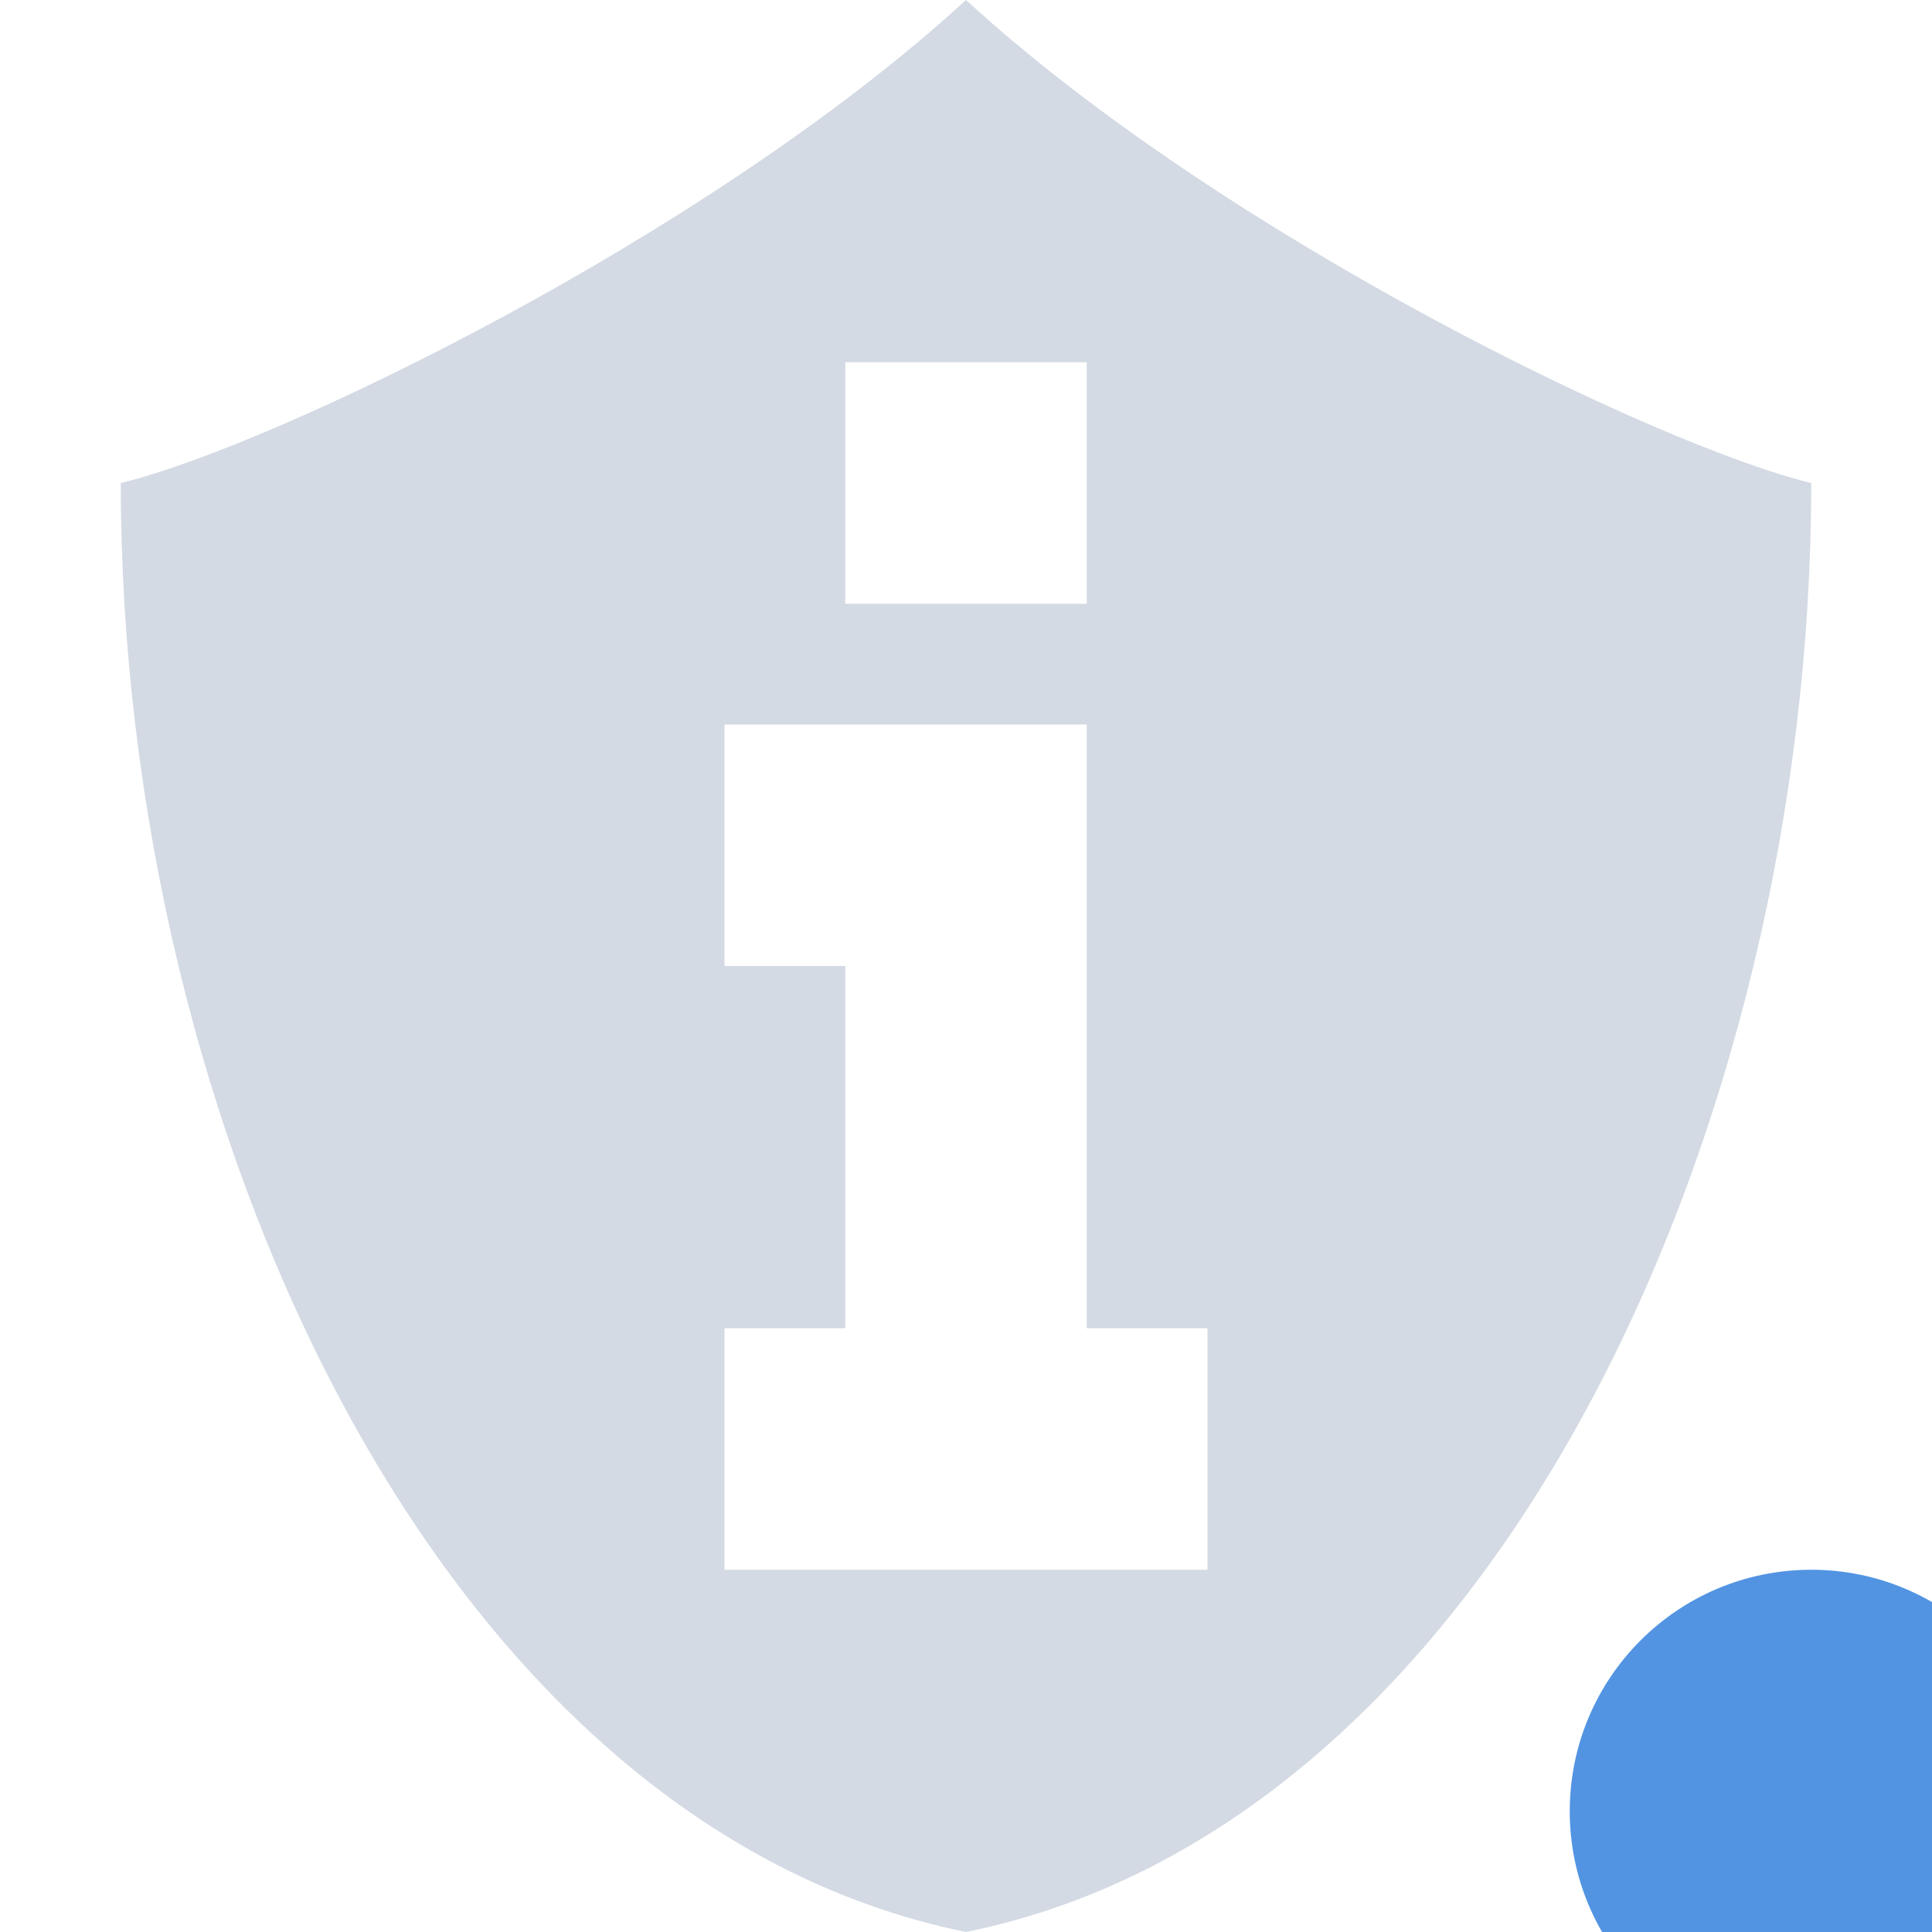
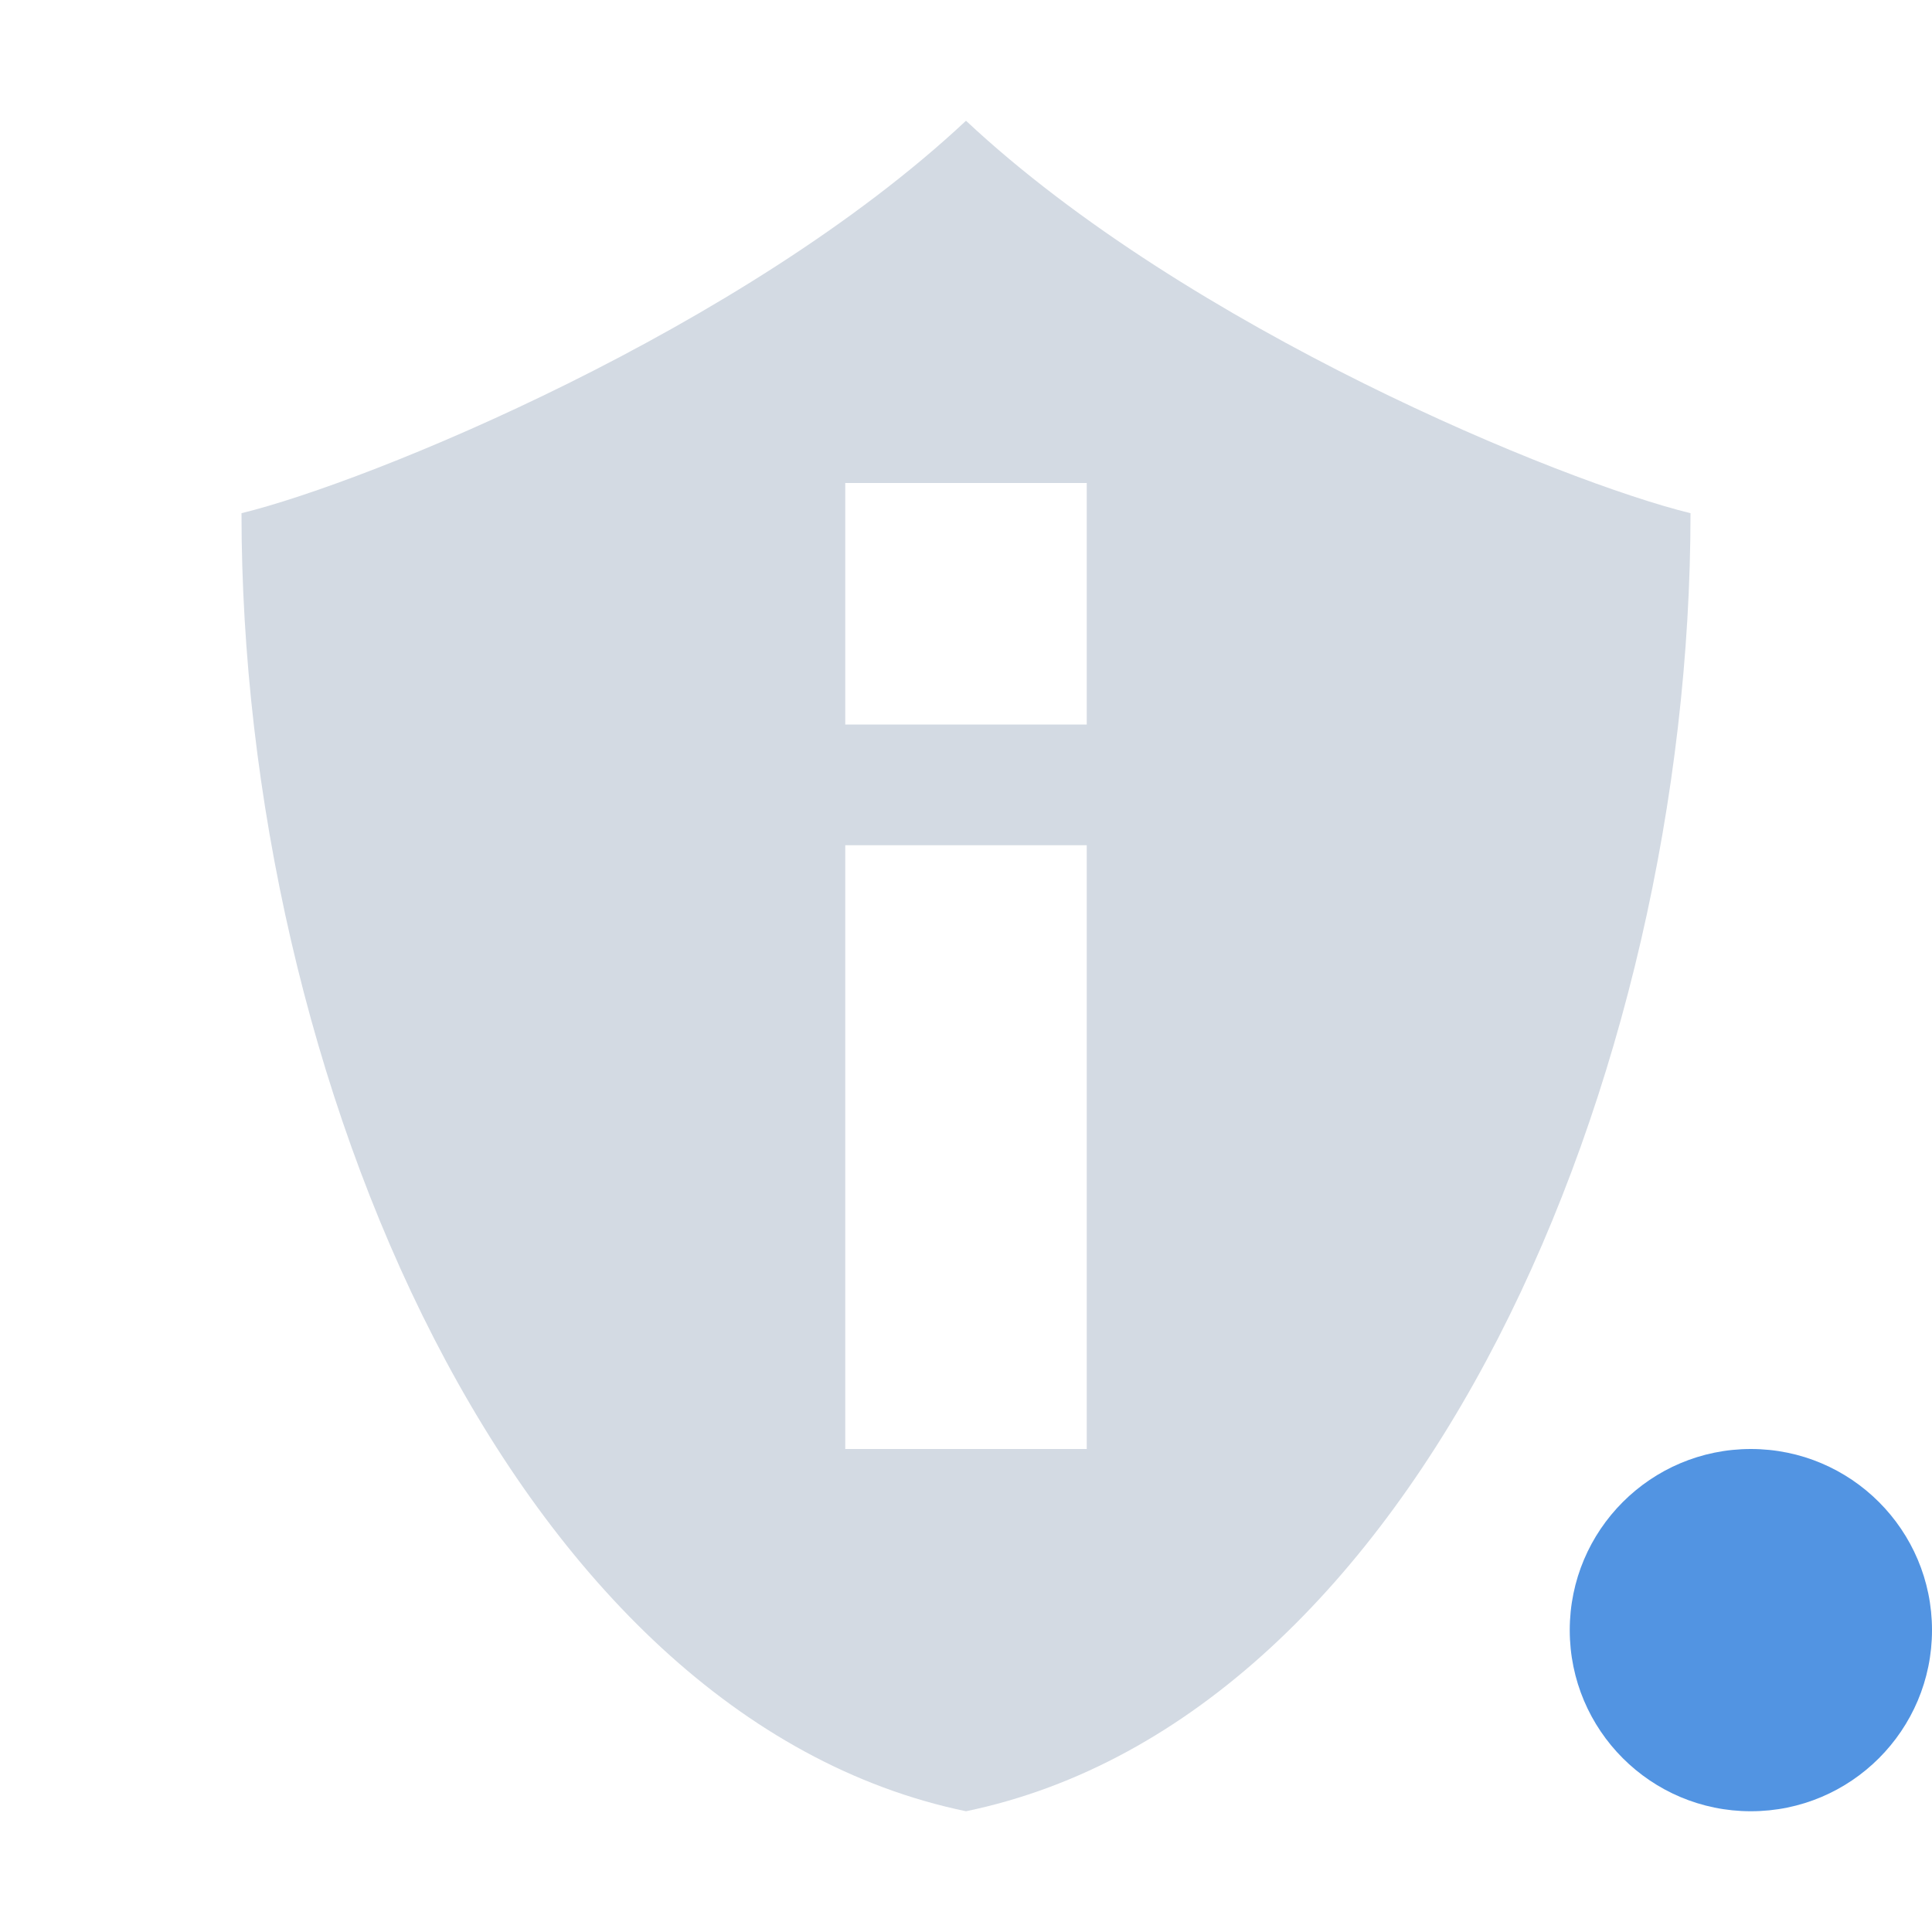
- <svg xmlns="http://www.w3.org/2000/svg" width="16" height="16" version="1.1">
-   <defs>
+ <svg xmlns="http://www.w3.org/2000/svg" width="16" height="16" version="1.1" id="svg2">
+   <defs id="defs4">
    <style id="current-color-scheme" type="text/css">
   .ColorScheme-Text { color:#d3dae3; } .ColorScheme-Highlight { color:#5294e2; }
  </style>
  </defs>
-   <g>
-     <path style="fill:currentColor;fill-rule:evenodd" class="ColorScheme-Text" d="M 6,6 H 9 V 11 H 10 V 13 H 6 V 11 H 7 V 8 H 6 Z M 7,3 H 9 V 5 H 7 Z M 8,0 C 5.852,1.97 2.235,3.705 1,4 1,9.333 3.625,15.111 8,16 12.375,15.111 15,9.333 15,4 13.765,3.705 10.148,1.97 8,0 Z" />
-     <circle style="fill:currentColor" class="ColorScheme-Highlight" cx="15" cy="15" r="2" />
+   <g id="g7" transform="matrix(0.8571429,0,0,0.875,1.142857,1)">
+     <path style="fill:#d3dae3;fill-opacity:1;fill-rule:evenodd" d="M 8 1 C 6.159 2.724 3.058 3.992 2 4.25 C 2 8.916 4.25 14.222 8 15 C 11.75 14.222 14 8.916 14 4.25 C 12.941 3.992 9.841 2.724 8 1 z M 7 4 L 9 4 L 9 6 L 7 6 L 7 4 z M 7 7 L 9 7 L 9 12 L 7 12 L 7 7 z " transform="matrix(1.166667,0,0,1.142857,-1.333333,-1.142857)" id="path4059" />
  </g>
+   <g id="g3951" />
+   <circle style="opacity:1;fill:#5294e2;fill-opacity:1;stroke:none;stroke-width:2;stroke-linecap:butt;stroke-linejoin:round;stroke-miterlimit:4;stroke-dasharray:none;stroke-dashoffset:0;stroke-opacity:1" id="path4071" cx="14.5" cy="13.5" r="1.5" />
</svg>
